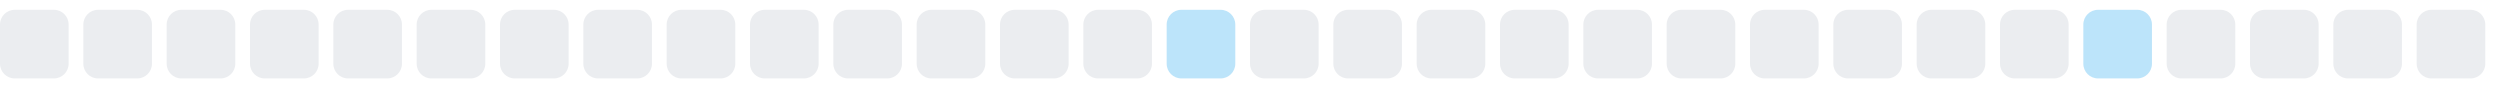
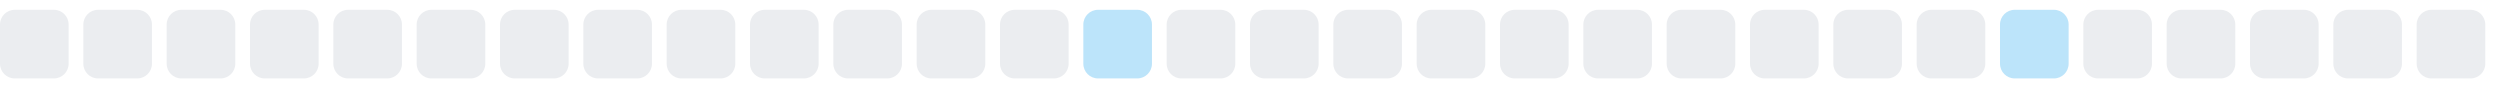
<svg xmlns="http://www.w3.org/2000/svg" width="255" height="9">
  <style>
        .level0 { fill: #ebedf0; }
        .level1 { fill: #bce4fa; }
        .level2 { fill: #75c7f7; }
        .level3 { fill: #30a9f2; }
        .level4 { fill: #008ee6; }
        @media (prefers-color-scheme: dark) {
          .level0 { fill: #161b22; }
          .level1 { fill: #0b3b5c; }
          .level2 { fill: #0a6299; }
          .level3 { fill: #008ee6; }
          .level4 { fill: #5bc4ff; }
        }
      </style>
  <rect x="0.0" y="1" width="7" height="7" rx="1.5" ry="1.5" class="level0" />
  <rect x="8.5" y="1" width="7" height="7" rx="1.5" ry="1.5" class="level0" />
  <rect x="17.0" y="1" width="7" height="7" rx="1.5" ry="1.5" class="level0" />
  <rect x="25.5" y="1" width="7" height="7" rx="1.5" ry="1.5" class="level0" />
  <rect x="34.0" y="1" width="7" height="7" rx="1.5" ry="1.5" class="level0" />
  <rect x="42.5" y="1" width="7" height="7" rx="1.5" ry="1.5" class="level0" />
  <rect x="51.0" y="1" width="7" height="7" rx="1.5" ry="1.5" class="level0" />
  <rect x="59.5" y="1" width="7" height="7" rx="1.5" ry="1.5" class="level0" />
  <rect x="68.0" y="1" width="7" height="7" rx="1.5" ry="1.5" class="level0" />
  <rect x="76.5" y="1" width="7" height="7" rx="1.5" ry="1.5" class="level0" />
  <rect x="85.0" y="1" width="7" height="7" rx="1.5" ry="1.5" class="level0" />
  <rect x="93.5" y="1" width="7" height="7" rx="1.5" ry="1.5" class="level0" />
  <rect x="102.0" y="1" width="7" height="7" rx="1.5" ry="1.5" class="level0" />
-   <rect x="110.5" y="1" width="7" height="7" rx="1.5" ry="1.5" class="level0" />
-   <rect x="119.0" y="1" width="7" height="7" rx="1.5" ry="1.5" class="level1" />
+   <rect x="110.5" y="1" width="7" height="7" rx="1.5" ry="1.5" class="level1" />
+   <rect x="119.0" y="1" width="7" height="7" rx="1.5" ry="1.5" class="level0" />
  <rect x="127.5" y="1" width="7" height="7" rx="1.5" ry="1.5" class="level0" />
  <rect x="136.0" y="1" width="7" height="7" rx="1.5" ry="1.5" class="level0" />
  <rect x="144.5" y="1" width="7" height="7" rx="1.5" ry="1.5" class="level0" />
  <rect x="153.0" y="1" width="7" height="7" rx="1.5" ry="1.5" class="level0" />
  <rect x="161.5" y="1" width="7" height="7" rx="1.5" ry="1.5" class="level0" />
  <rect x="170.0" y="1" width="7" height="7" rx="1.5" ry="1.5" class="level0" />
  <rect x="178.5" y="1" width="7" height="7" rx="1.5" ry="1.5" class="level0" />
  <rect x="187.0" y="1" width="7" height="7" rx="1.5" ry="1.5" class="level0" />
  <rect x="195.5" y="1" width="7" height="7" rx="1.5" ry="1.5" class="level0" />
-   <rect x="204.0" y="1" width="7" height="7" rx="1.5" ry="1.5" class="level0" />
-   <rect x="212.5" y="1" width="7" height="7" rx="1.5" ry="1.5" class="level1" />
+   <rect x="204.0" y="1" width="7" height="7" rx="1.5" ry="1.5" class="level1" />
+   <rect x="212.5" y="1" width="7" height="7" rx="1.5" ry="1.5" class="level0" />
  <rect x="221.0" y="1" width="7" height="7" rx="1.5" ry="1.5" class="level0" />
  <rect x="229.5" y="1" width="7" height="7" rx="1.5" ry="1.5" class="level0" />
  <rect x="238.0" y="1" width="7" height="7" rx="1.5" ry="1.5" class="level0" />
  <rect x="246.5" y="1" width="7" height="7" rx="1.5" ry="1.5" class="level0" />
</svg>
